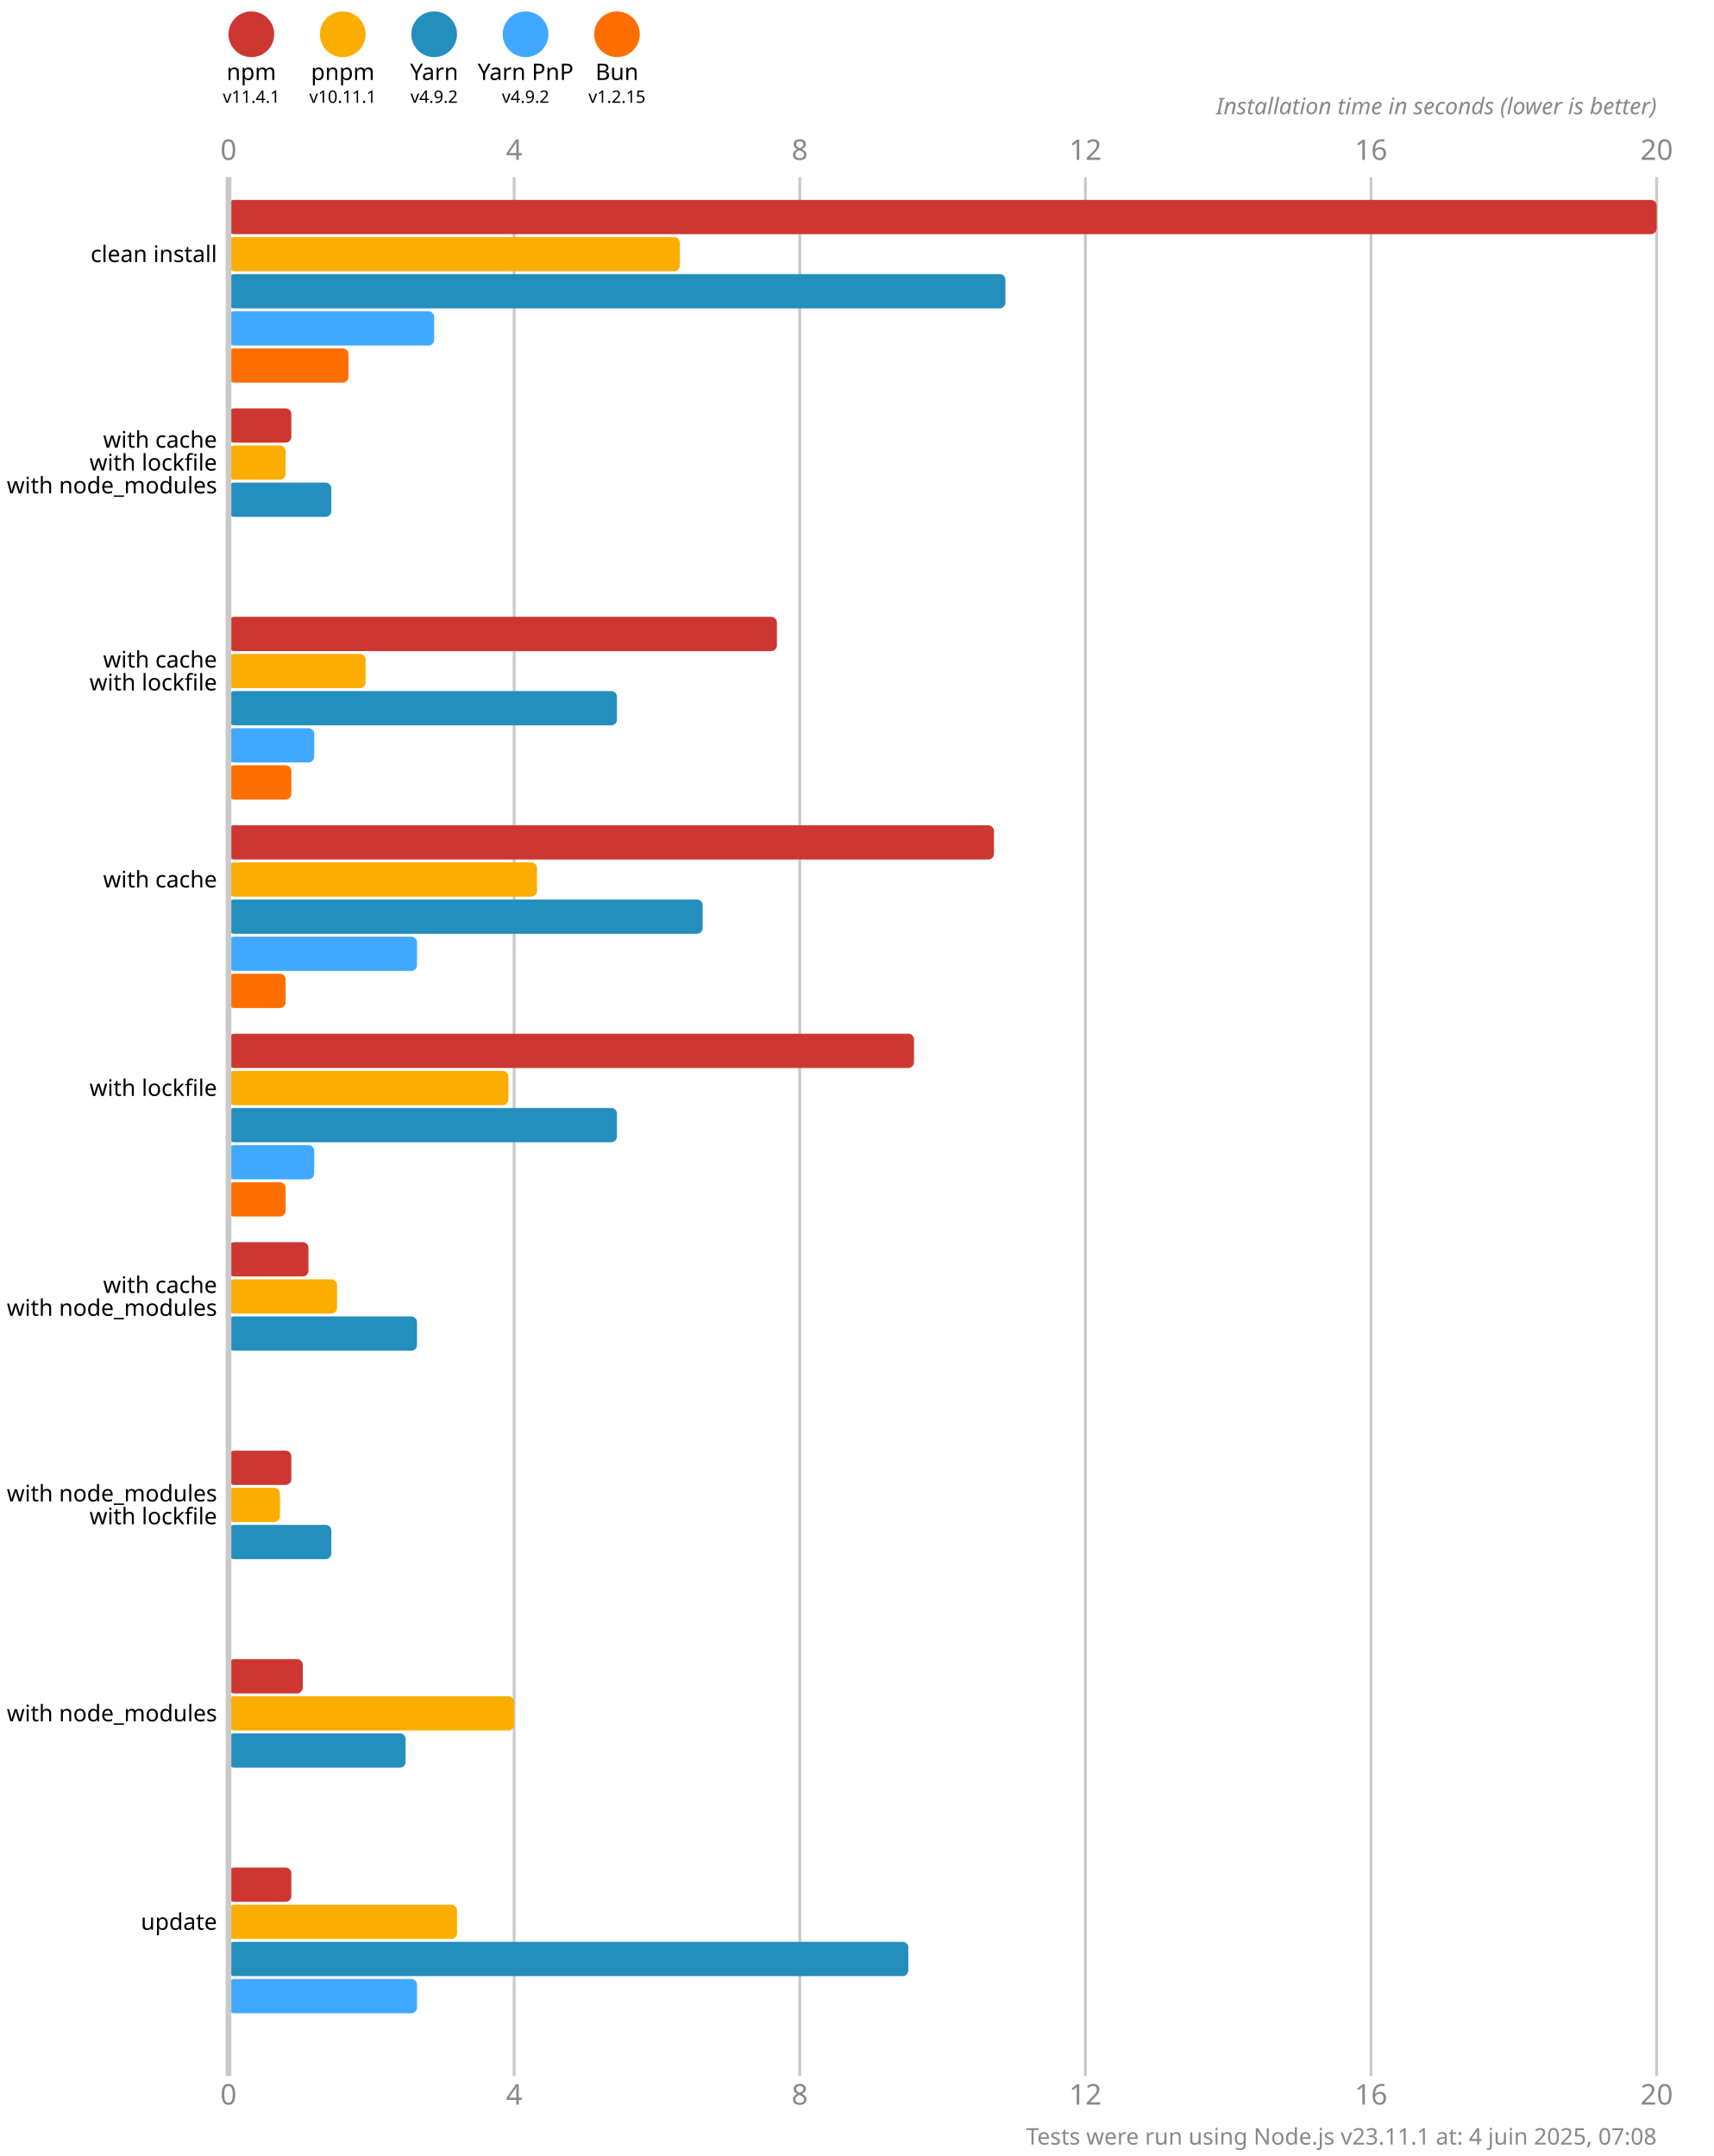
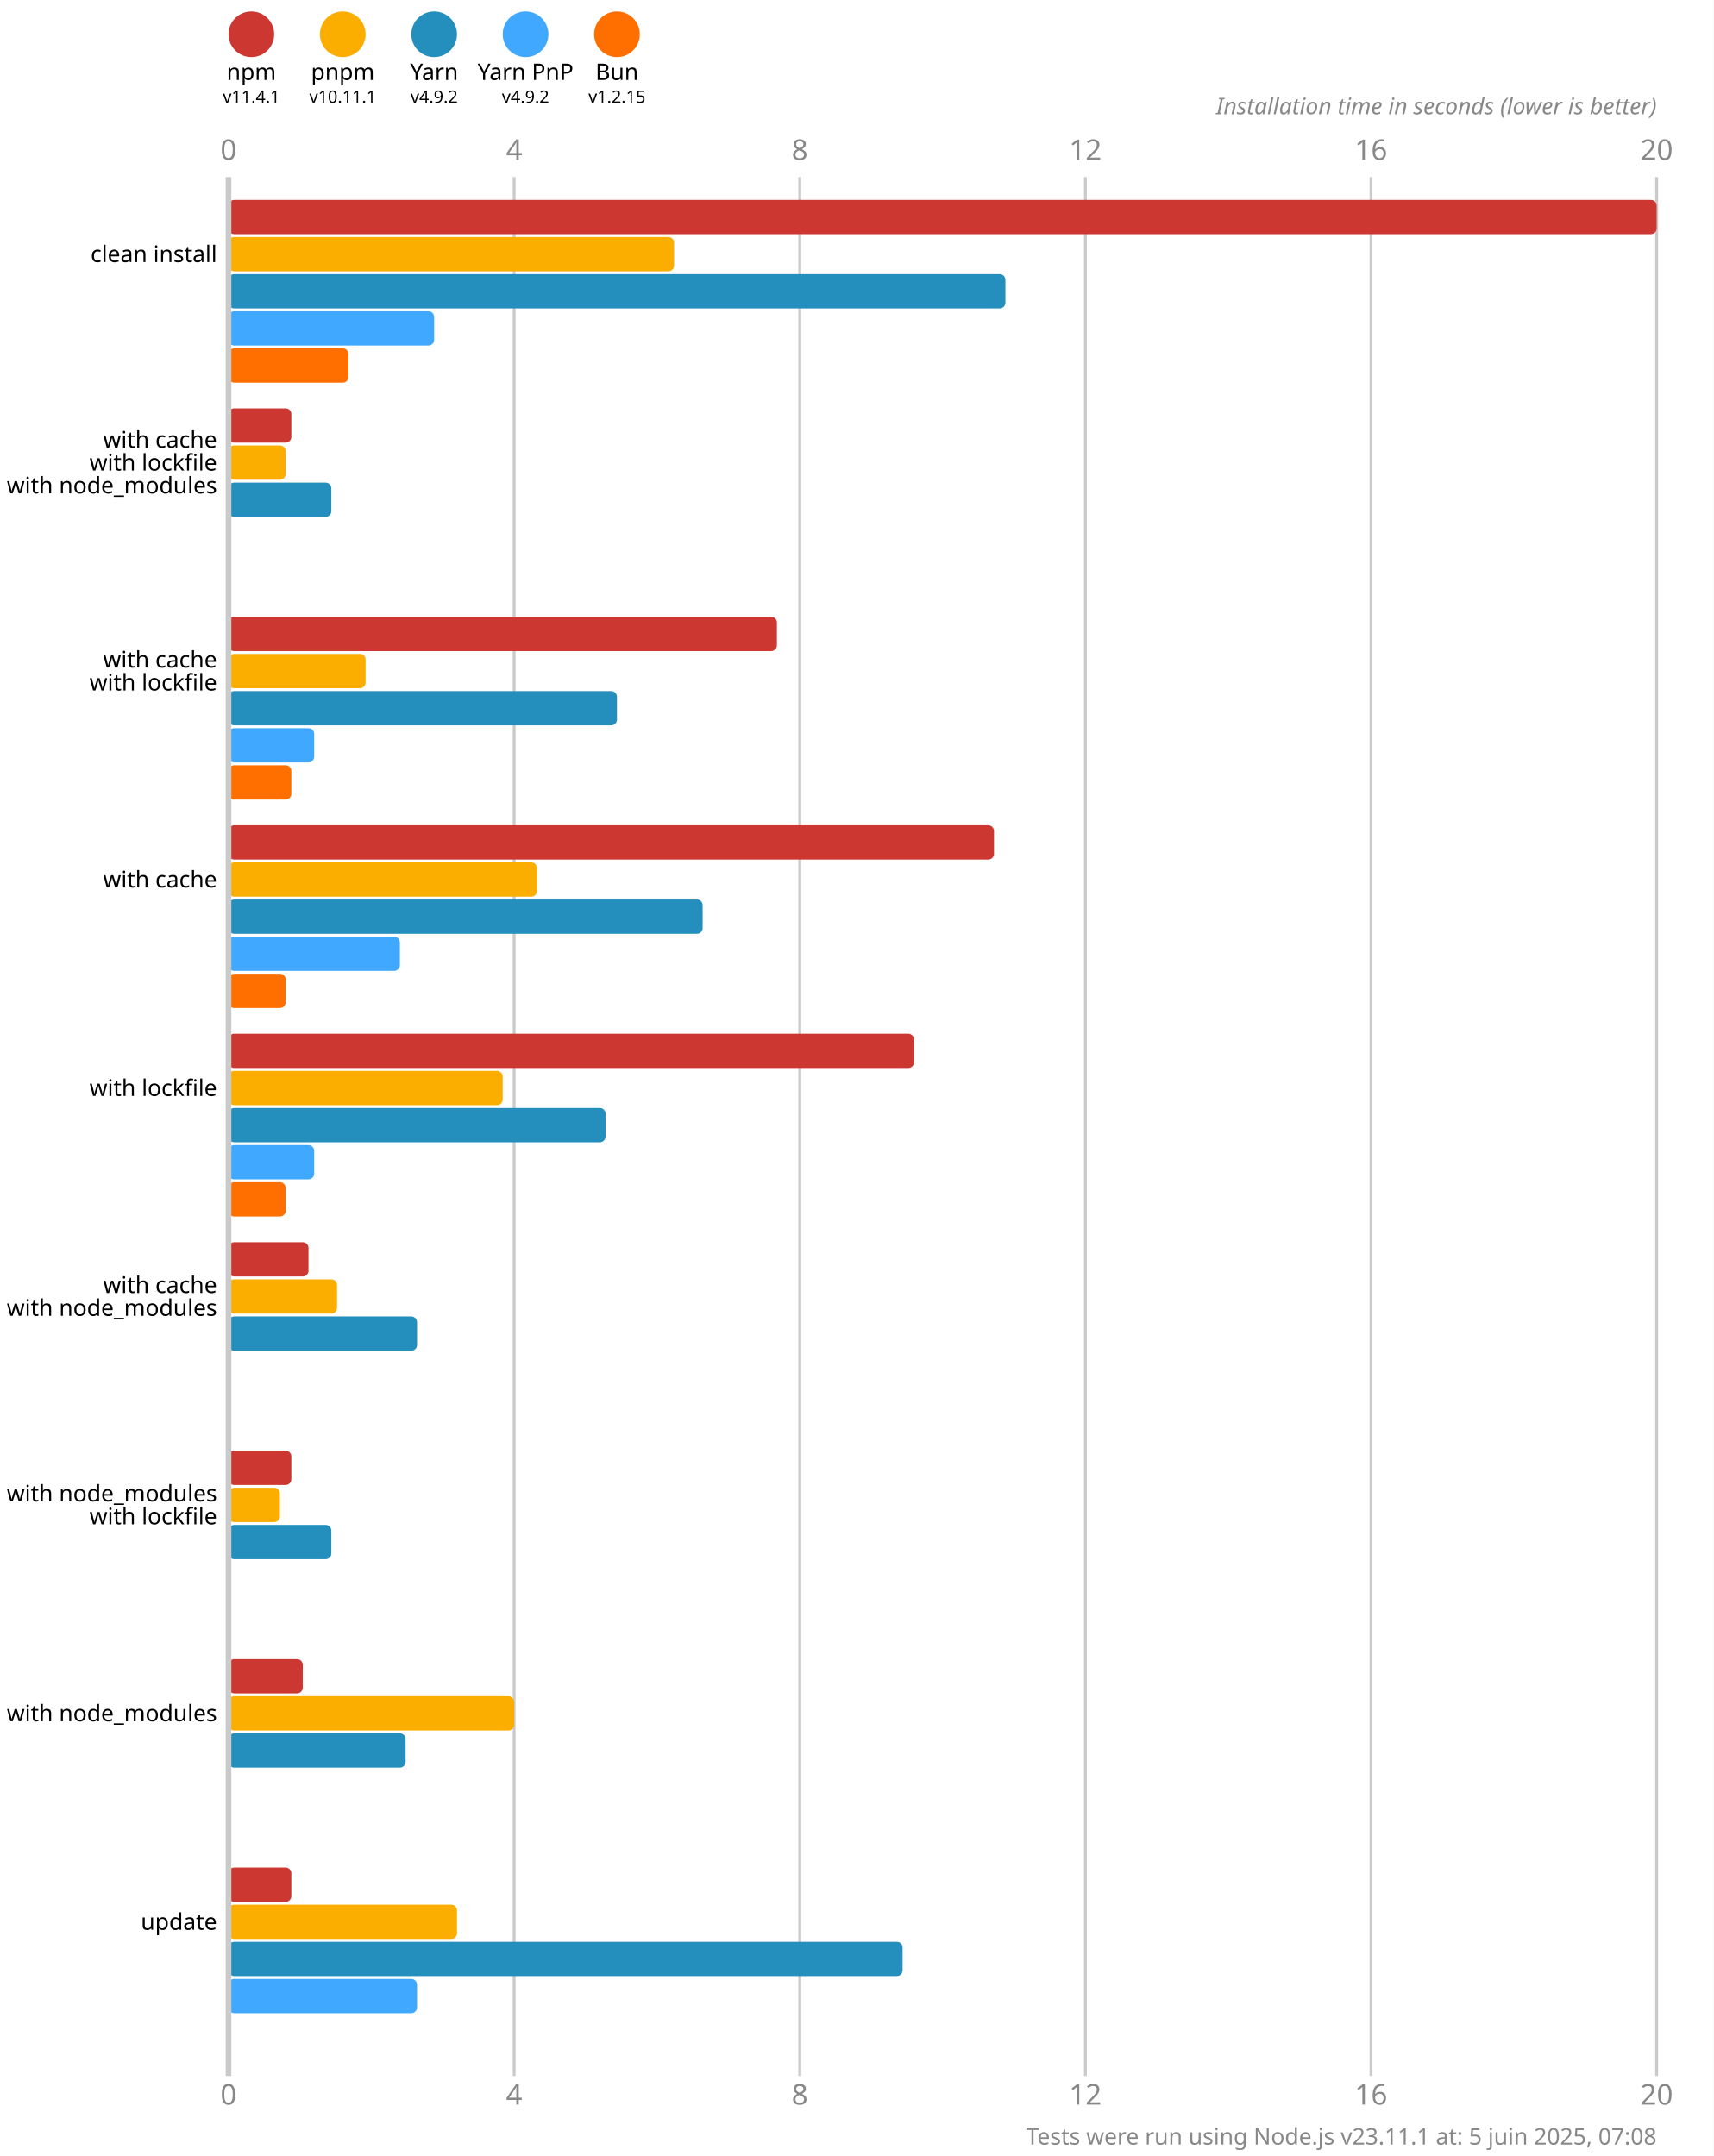
<svg xmlns="http://www.w3.org/2000/svg" version="1.1" viewBox="0 0 300 377.5">
  <style>
    .font { font-family: sans-serif; }
    .s3 { font-size: 3px; }
    .s4 { font-size: 4px; }
    .s5 { font-size: 5px; }
    .line { stroke: #cacaca; }
    .width { stroke-width: 0.5; }
    .text { fill: #888; }
  </style>
  <rect x="0" y="0" width="300" height="377.5" fill="#fff" />
  <circle cx="44" cy="6" r="4" fill="#cd3731" />
  <text x="44" y="14" class="font s4" text-anchor="middle">npm</text>
  <text x="44" y="18" class="font s3" text-anchor="middle">v11.4.1</text>
  <circle cx="60" cy="6" r="4" fill="#fbae00" />
  <text x="60" y="14" class="font s4" text-anchor="middle">pnpm</text>
  <text x="60" y="18" class="font s3" text-anchor="middle">v10.11.1</text>
  <circle cx="76" cy="6" r="4" fill="#248ebd" />
  <text x="76" y="14" class="font s4" text-anchor="middle">Yarn</text>
  <text x="76" y="18" class="font s3" text-anchor="middle">v4.9.2</text>
  <circle cx="92" cy="6" r="4" fill="#40a9ff" />
  <text x="92" y="14" class="font s4" text-anchor="middle">Yarn PnP</text>
  <text x="92" y="18" class="font s3" text-anchor="middle">v4.9.2</text>
  <circle cx="108" cy="6" r="4" fill="#ff6f00" />
  <text x="108" y="14" class="font s4" text-anchor="middle">Bun</text>
  <text x="108" y="18" class="font s3" text-anchor="middle">v1.2.15</text>
  <text x="40" y="28" class="font s5 text" text-anchor="middle">0</text>
  <text x="40" y="368.5" class="font s5 text" text-anchor="middle">0</text>
  <line x1="90" y1="31" x2="90" y2="363.5" class="line width" />
  <text x="90" y="28" class="font s5 text" text-anchor="middle">4</text>
  <text x="90" y="368.5" class="font s5 text" text-anchor="middle">4</text>
  <line x1="140" y1="31" x2="140" y2="363.5" class="line width" />
  <text x="140" y="28" class="font s5 text" text-anchor="middle">8</text>
  <text x="140" y="368.5" class="font s5 text" text-anchor="middle">8</text>
  <line x1="190" y1="31" x2="190" y2="363.5" class="line width" />
  <text x="190" y="28" class="font s5 text" text-anchor="middle">12</text>
  <text x="190" y="368.5" class="font s5 text" text-anchor="middle">12</text>
  <line x1="240" y1="31" x2="240" y2="363.5" class="line width" />
  <text x="240" y="28" class="font s5 text" text-anchor="middle">16</text>
  <text x="240" y="368.5" class="font s5 text" text-anchor="middle">16</text>
  <line x1="290" y1="31" x2="290" y2="363.5" class="line width" />
  <text x="290" y="28" class="font s5 text" text-anchor="middle">20</text>
  <text x="290" y="368.5" class="font s5 text" text-anchor="middle">20</text>
  <text x="290" y="20" class="font s4 text" font-style="italic" text-anchor="end">Installation time in seconds (lower is better)</text>
  <rect x="40" y="35" width="250" height="6" fill="#cd3731" rx="1" ry="1" />
-   <rect x="40" y="41.5" width="79" height="6" fill="#fbae00" rx="1" ry="1" />
+   <rect x="40" y="41.5" width="78" height="6" fill="#fbae00" rx="1" ry="1" />
  <rect x="40" y="48" width="136" height="6" fill="#248ebd" rx="1" ry="1" />
  <rect x="40" y="54.5" width="36" height="6" fill="#40a9ff" rx="1" ry="1" />
  <rect x="40" y="61" width="21" height="6" fill="#ff6f00" rx="1" ry="1" />
  <rect x="40" y="71.5" width="11" height="6" fill="#cd3731" rx="1" ry="1" />
  <rect x="40" y="78" width="10" height="6" fill="#fbae00" rx="1" ry="1" />
  <rect x="40" y="84.5" width="18" height="6" fill="#248ebd" rx="1" ry="1" />
  <rect x="40" y="91" width="0" height="6" fill="#40a9ff" rx="1" ry="1" />
  <rect x="40" y="97.5" width="0" height="6" fill="#ff6f00" rx="1" ry="1" />
  <rect x="40" y="108" width="96" height="6" fill="#cd3731" rx="1" ry="1" />
  <rect x="40" y="114.5" width="24" height="6" fill="#fbae00" rx="1" ry="1" />
  <rect x="40" y="121" width="68" height="6" fill="#248ebd" rx="1" ry="1" />
  <rect x="40" y="127.5" width="15" height="6" fill="#40a9ff" rx="1" ry="1" />
  <rect x="40" y="134" width="11" height="6" fill="#ff6f00" rx="1" ry="1" />
  <rect x="40" y="144.5" width="134" height="6" fill="#cd3731" rx="1" ry="1" />
  <rect x="40" y="151" width="54" height="6" fill="#fbae00" rx="1" ry="1" />
  <rect x="40" y="157.5" width="83" height="6" fill="#248ebd" rx="1" ry="1" />
-   <rect x="40" y="164" width="33" height="6" fill="#40a9ff" rx="1" ry="1" />
+   <rect x="40" y="164" width="30" height="6" fill="#40a9ff" rx="1" ry="1" />
  <rect x="40" y="170.5" width="10" height="6" fill="#ff6f00" rx="1" ry="1" />
  <rect x="40" y="181" width="120" height="6" fill="#cd3731" rx="1" ry="1" />
-   <rect x="40" y="187.5" width="49" height="6" fill="#fbae00" rx="1" ry="1" />
-   <rect x="40" y="194" width="68" height="6" fill="#248ebd" rx="1" ry="1" />
+   <rect x="40" y="187.5" width="48" height="6" fill="#fbae00" rx="1" ry="1" />
+   <rect x="40" y="194" width="66" height="6" fill="#248ebd" rx="1" ry="1" />
  <rect x="40" y="200.5" width="15" height="6" fill="#40a9ff" rx="1" ry="1" />
  <rect x="40" y="207" width="10" height="6" fill="#ff6f00" rx="1" ry="1" />
  <rect x="40" y="217.5" width="14" height="6" fill="#cd3731" rx="1" ry="1" />
  <rect x="40" y="224" width="19" height="6" fill="#fbae00" rx="1" ry="1" />
  <rect x="40" y="230.5" width="33" height="6" fill="#248ebd" rx="1" ry="1" />
  <rect x="40" y="237" width="0" height="6" fill="#40a9ff" rx="1" ry="1" />
  <rect x="40" y="243.5" width="0" height="6" fill="#ff6f00" rx="1" ry="1" />
  <rect x="40" y="254" width="11" height="6" fill="#cd3731" rx="1" ry="1" />
  <rect x="40" y="260.5" width="9" height="6" fill="#fbae00" rx="1" ry="1" />
  <rect x="40" y="267" width="18" height="6" fill="#248ebd" rx="1" ry="1" />
  <rect x="40" y="273.5" width="0" height="6" fill="#40a9ff" rx="1" ry="1" />
  <rect x="40" y="280" width="0" height="6" fill="#ff6f00" rx="1" ry="1" />
  <rect x="40" y="290.5" width="13" height="6" fill="#cd3731" rx="1" ry="1" />
  <rect x="40" y="297" width="50" height="6" fill="#fbae00" rx="1" ry="1" />
  <rect x="40" y="303.5" width="31" height="6" fill="#248ebd" rx="1" ry="1" />
  <rect x="40" y="310" width="0" height="6" fill="#40a9ff" rx="1" ry="1" />
  <rect x="40" y="316.5" width="0" height="6" fill="#ff6f00" rx="1" ry="1" />
  <rect x="40" y="327" width="11" height="6" fill="#cd3731" rx="1" ry="1" />
  <rect x="40" y="333.5" width="40" height="6" fill="#fbae00" rx="1" ry="1" />
-   <rect x="40" y="340" width="119" height="6" fill="#248ebd" rx="1" ry="1" />
+   <rect x="40" y="340" width="118" height="6" fill="#248ebd" rx="1" ry="1" />
  <rect x="40" y="346.5" width="33" height="6" fill="#40a9ff" rx="1" ry="1" />
  <rect x="40" y="353" width="0" height="6" fill="#ff6f00" rx="1" ry="1" />
  <line x1="40" y1="31" x2="40" y2="363.5" class="line" />
  <text x="38" y="44.5" class="font s4" dominant-baseline="middle" text-anchor="end">clean install</text>
  <text x="38" y="77" class="font s4" dominant-baseline="middle" text-anchor="end">with cache</text>
  <text x="38" y="81" class="font s4" dominant-baseline="middle" text-anchor="end">with lockfile</text>
  <text x="38" y="85" class="font s4" dominant-baseline="middle" text-anchor="end">with node_modules</text>
  <text x="38" y="115.5" class="font s4" dominant-baseline="middle" text-anchor="end">with cache</text>
  <text x="38" y="119.5" class="font s4" dominant-baseline="middle" text-anchor="end">with lockfile</text>
  <text x="38" y="154" class="font s4" dominant-baseline="middle" text-anchor="end">with cache</text>
  <text x="38" y="190.5" class="font s4" dominant-baseline="middle" text-anchor="end">with lockfile</text>
  <text x="38" y="225" class="font s4" dominant-baseline="middle" text-anchor="end">with cache</text>
  <text x="38" y="229" class="font s4" dominant-baseline="middle" text-anchor="end">with node_modules</text>
  <text x="38" y="261.5" class="font s4" dominant-baseline="middle" text-anchor="end">with node_modules</text>
  <text x="38" y="265.5" class="font s4" dominant-baseline="middle" text-anchor="end">with lockfile</text>
  <text x="38" y="300" class="font s4" dominant-baseline="middle" text-anchor="end">with node_modules</text>
  <text x="38" y="336.5" class="font s4" dominant-baseline="middle" text-anchor="end">update</text>
-   <text x="290" y="375.5" class="font s4 text" text-anchor="end">Tests were run using Node.js v23.11.1 at: 4 juin 2025, 07:08</text>
+   <text x="290" y="375.5" class="font s4 text" text-anchor="end">Tests were run using Node.js v23.11.1 at: 5 juin 2025, 07:08</text>
</svg>
